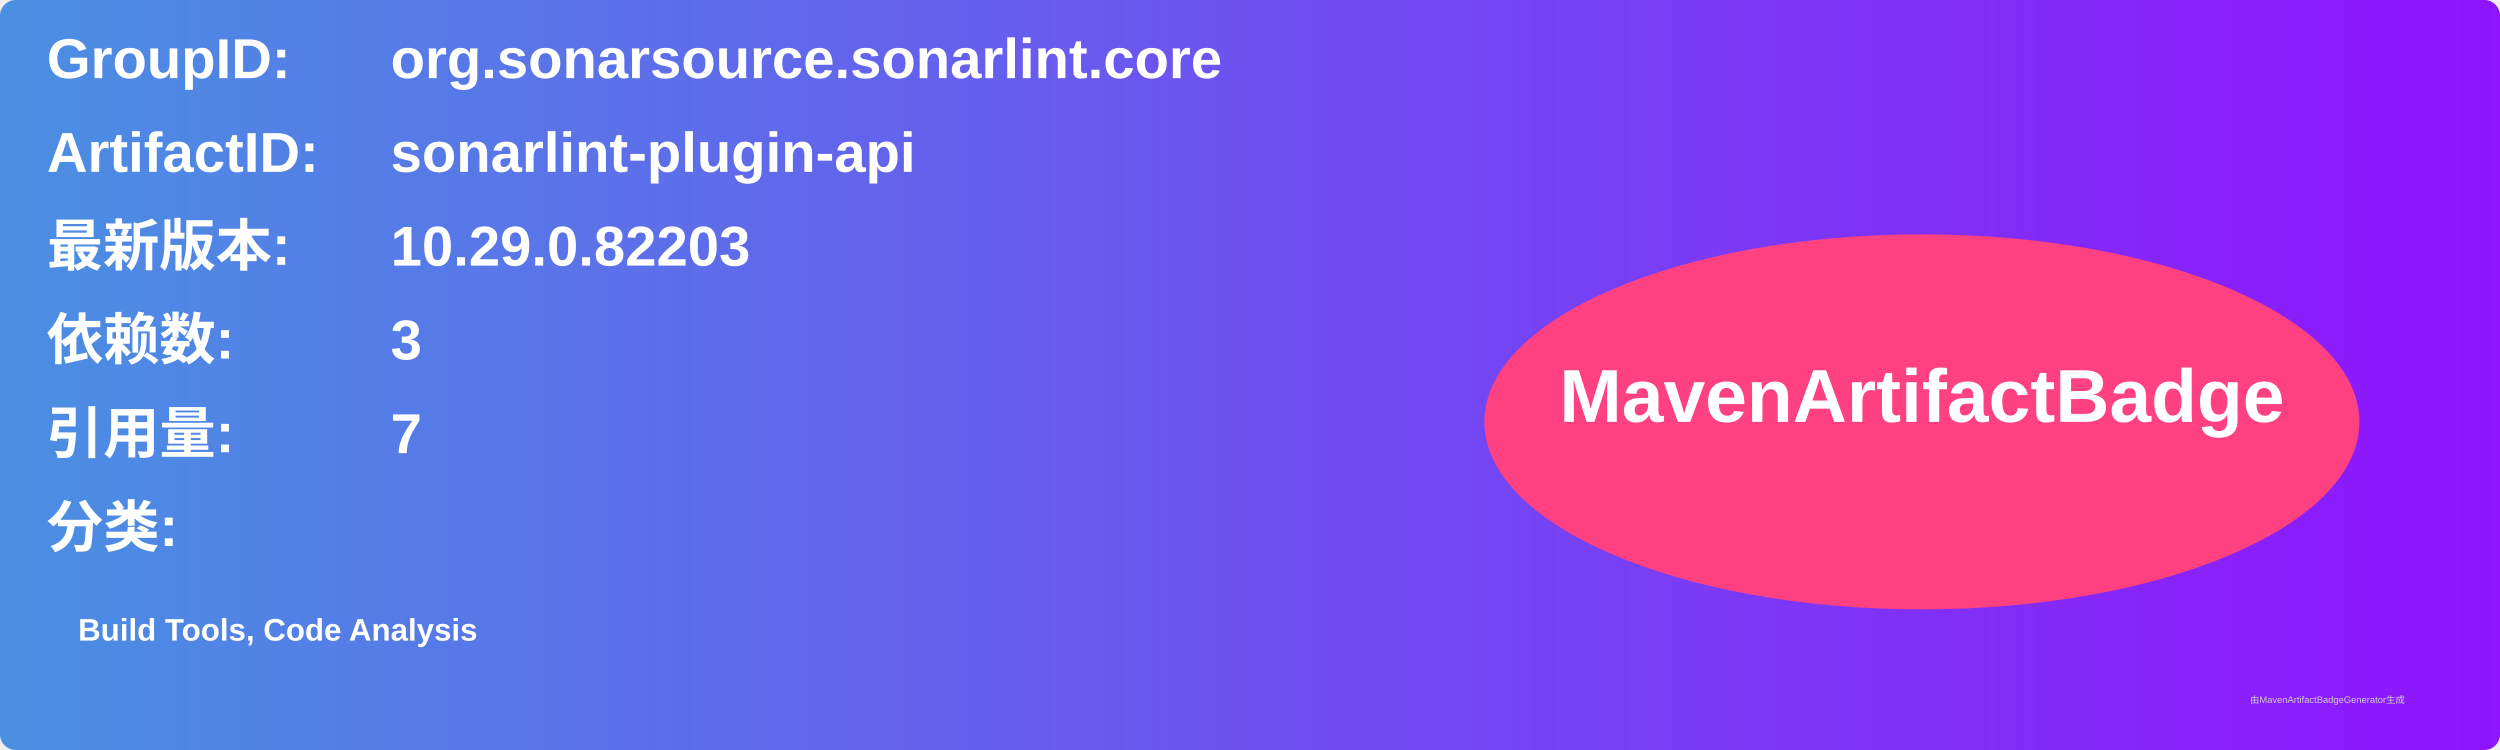
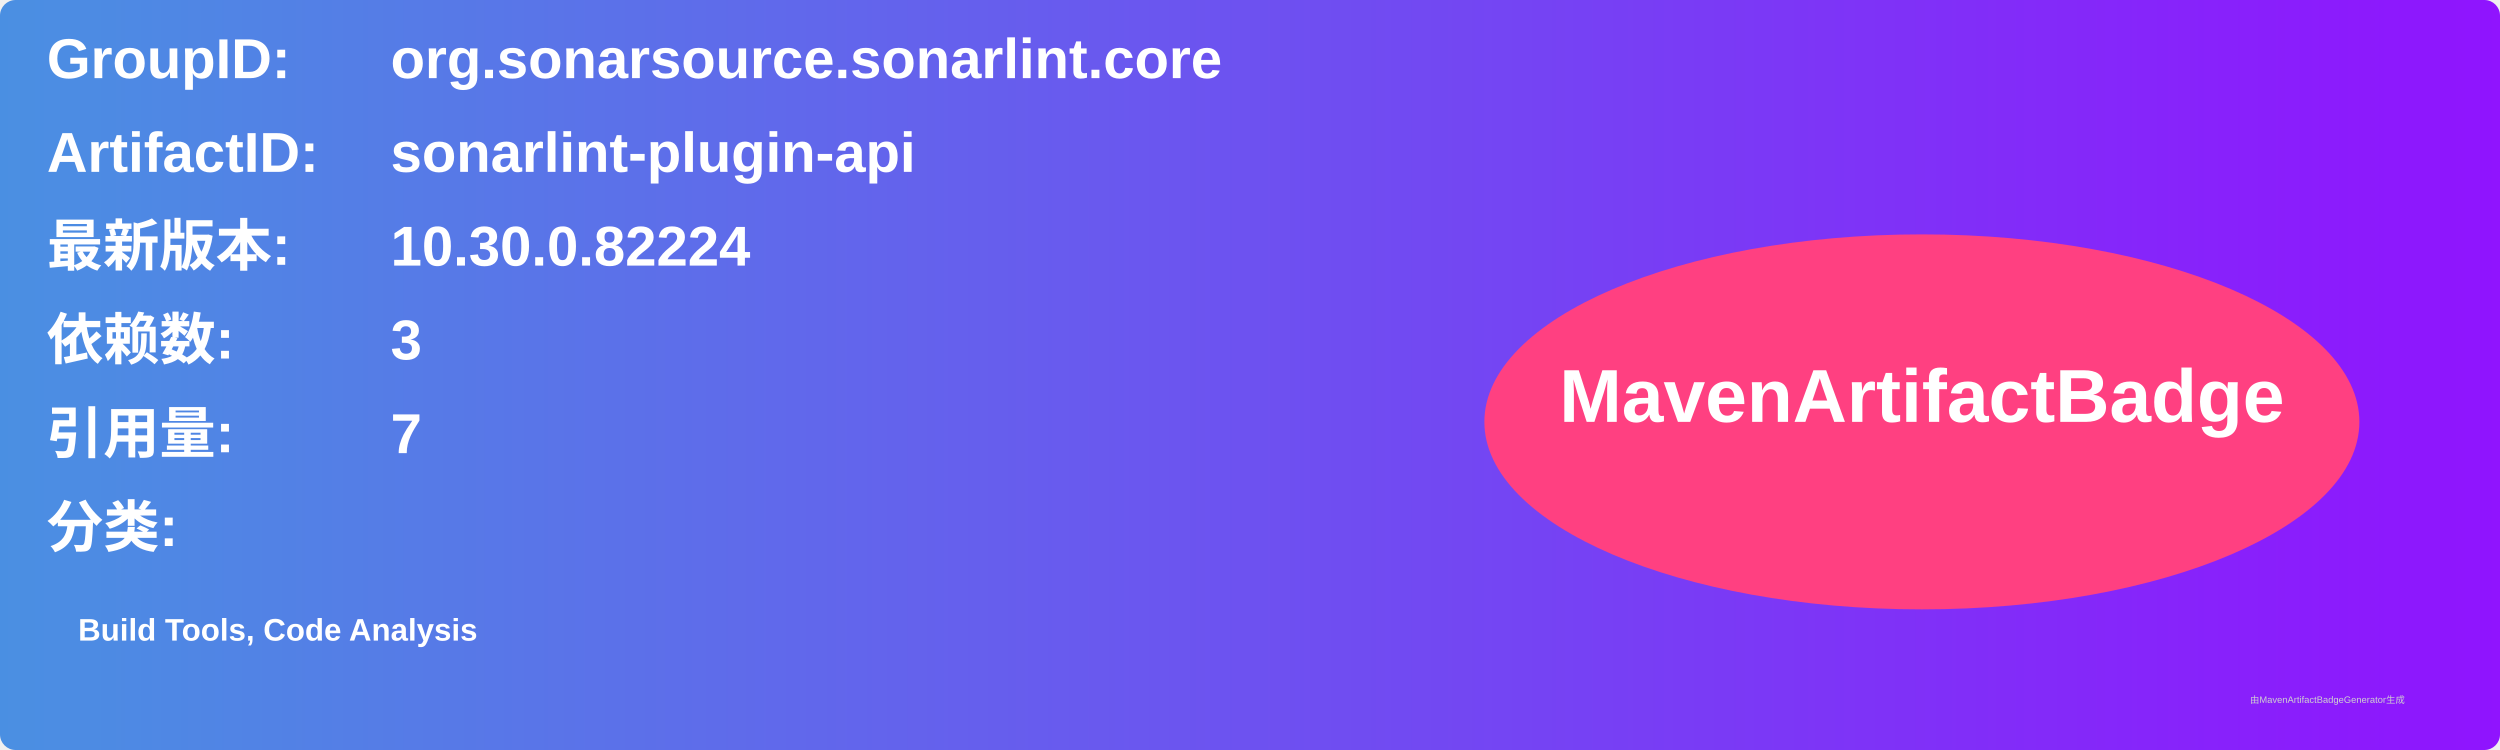
<svg xmlns="http://www.w3.org/2000/svg" width="800" height="240" viewBox="0 0 800 240">
  <linearGradient id="grad" x1="0%" y1="0%" x2="100%" y2="0%">
    <stop offset="0%" stop-color="#4a90e2" />
    <stop offset="100%" stop-color="#9013fe" />
  </linearGradient>
  <rect width="100%" height="100%" rx="5" ry="5" fill="url(#grad)" />
  <g transform="translate(15, 15)">
    <text x="0" y="10" font-family="Arial" font-size="18" fill="white" font-weight="bold" width="260">GroupID:</text>
    <text x="110" y="10" font-family="Arial" font-size="18" fill="white" font-weight="bold" width="460">org.sonarsource.sonarlint.core</text>
    <text x="0" y="40" font-family="Arial" font-size="18" fill="white" font-weight="bold" width="260">ArtifactID:</text>
    <text x="110" y="40" font-family="Arial" font-size="18" fill="white" font-weight="bold" width="460">sonarlint-plugin-api</text>
    <text x="0" y="70" font-family="Arial" font-size="18" fill="white" font-weight="bold">最新版本:</text>
    <text x="110" y="70" font-family="Arial" font-size="18" fill="white" font-weight="bold">
-       <tspan font-weight="bold">10.29.0.82203</tspan>
+       <tspan font-weight="bold">10.30.0.82224</tspan>
    </text>
    <text x="0" y="100" font-family="Arial" font-size="18" fill="white" font-weight="bold">依赖数: </text>
    <text x="110" y="100" font-family="Arial" font-size="18" fill="white">
      <tspan font-weight="bold">3</tspan>
    </text>
    <text x="0" y="130" font-family="Arial" font-size="18" fill="white" font-weight="bold">引用量: </text>
    <text x="110" y="130" font-family="Arial" font-size="18" fill="white">
      <tspan font-weight="bold">7</tspan>
    </text>
    <text x="0" y="160" font-family="Arial" font-size="18" fill="white" font-weight="bold">分类:</text>
    <text x="10" y="190" font-family="Arial" font-size="10" fill="white">
      <tspan font-weight="bold">Build Tools, Code Analysis</tspan>
    </text>
    <ellipse cx="600" cy="120" rx="140" ry="60" fill="#ff4081" />
    <text x="600" y="120" text-anchor="middle" font-family="Arial" font-size="24" fill="white" font-weight="bold">MavenArtifactBadge</text>
  </g>
  <text x="720" y="225" font-family="Arial" font-size="3" fill="#d0d0d0">由MavenArtifactBadgeGenerator生成</text>
</svg>
